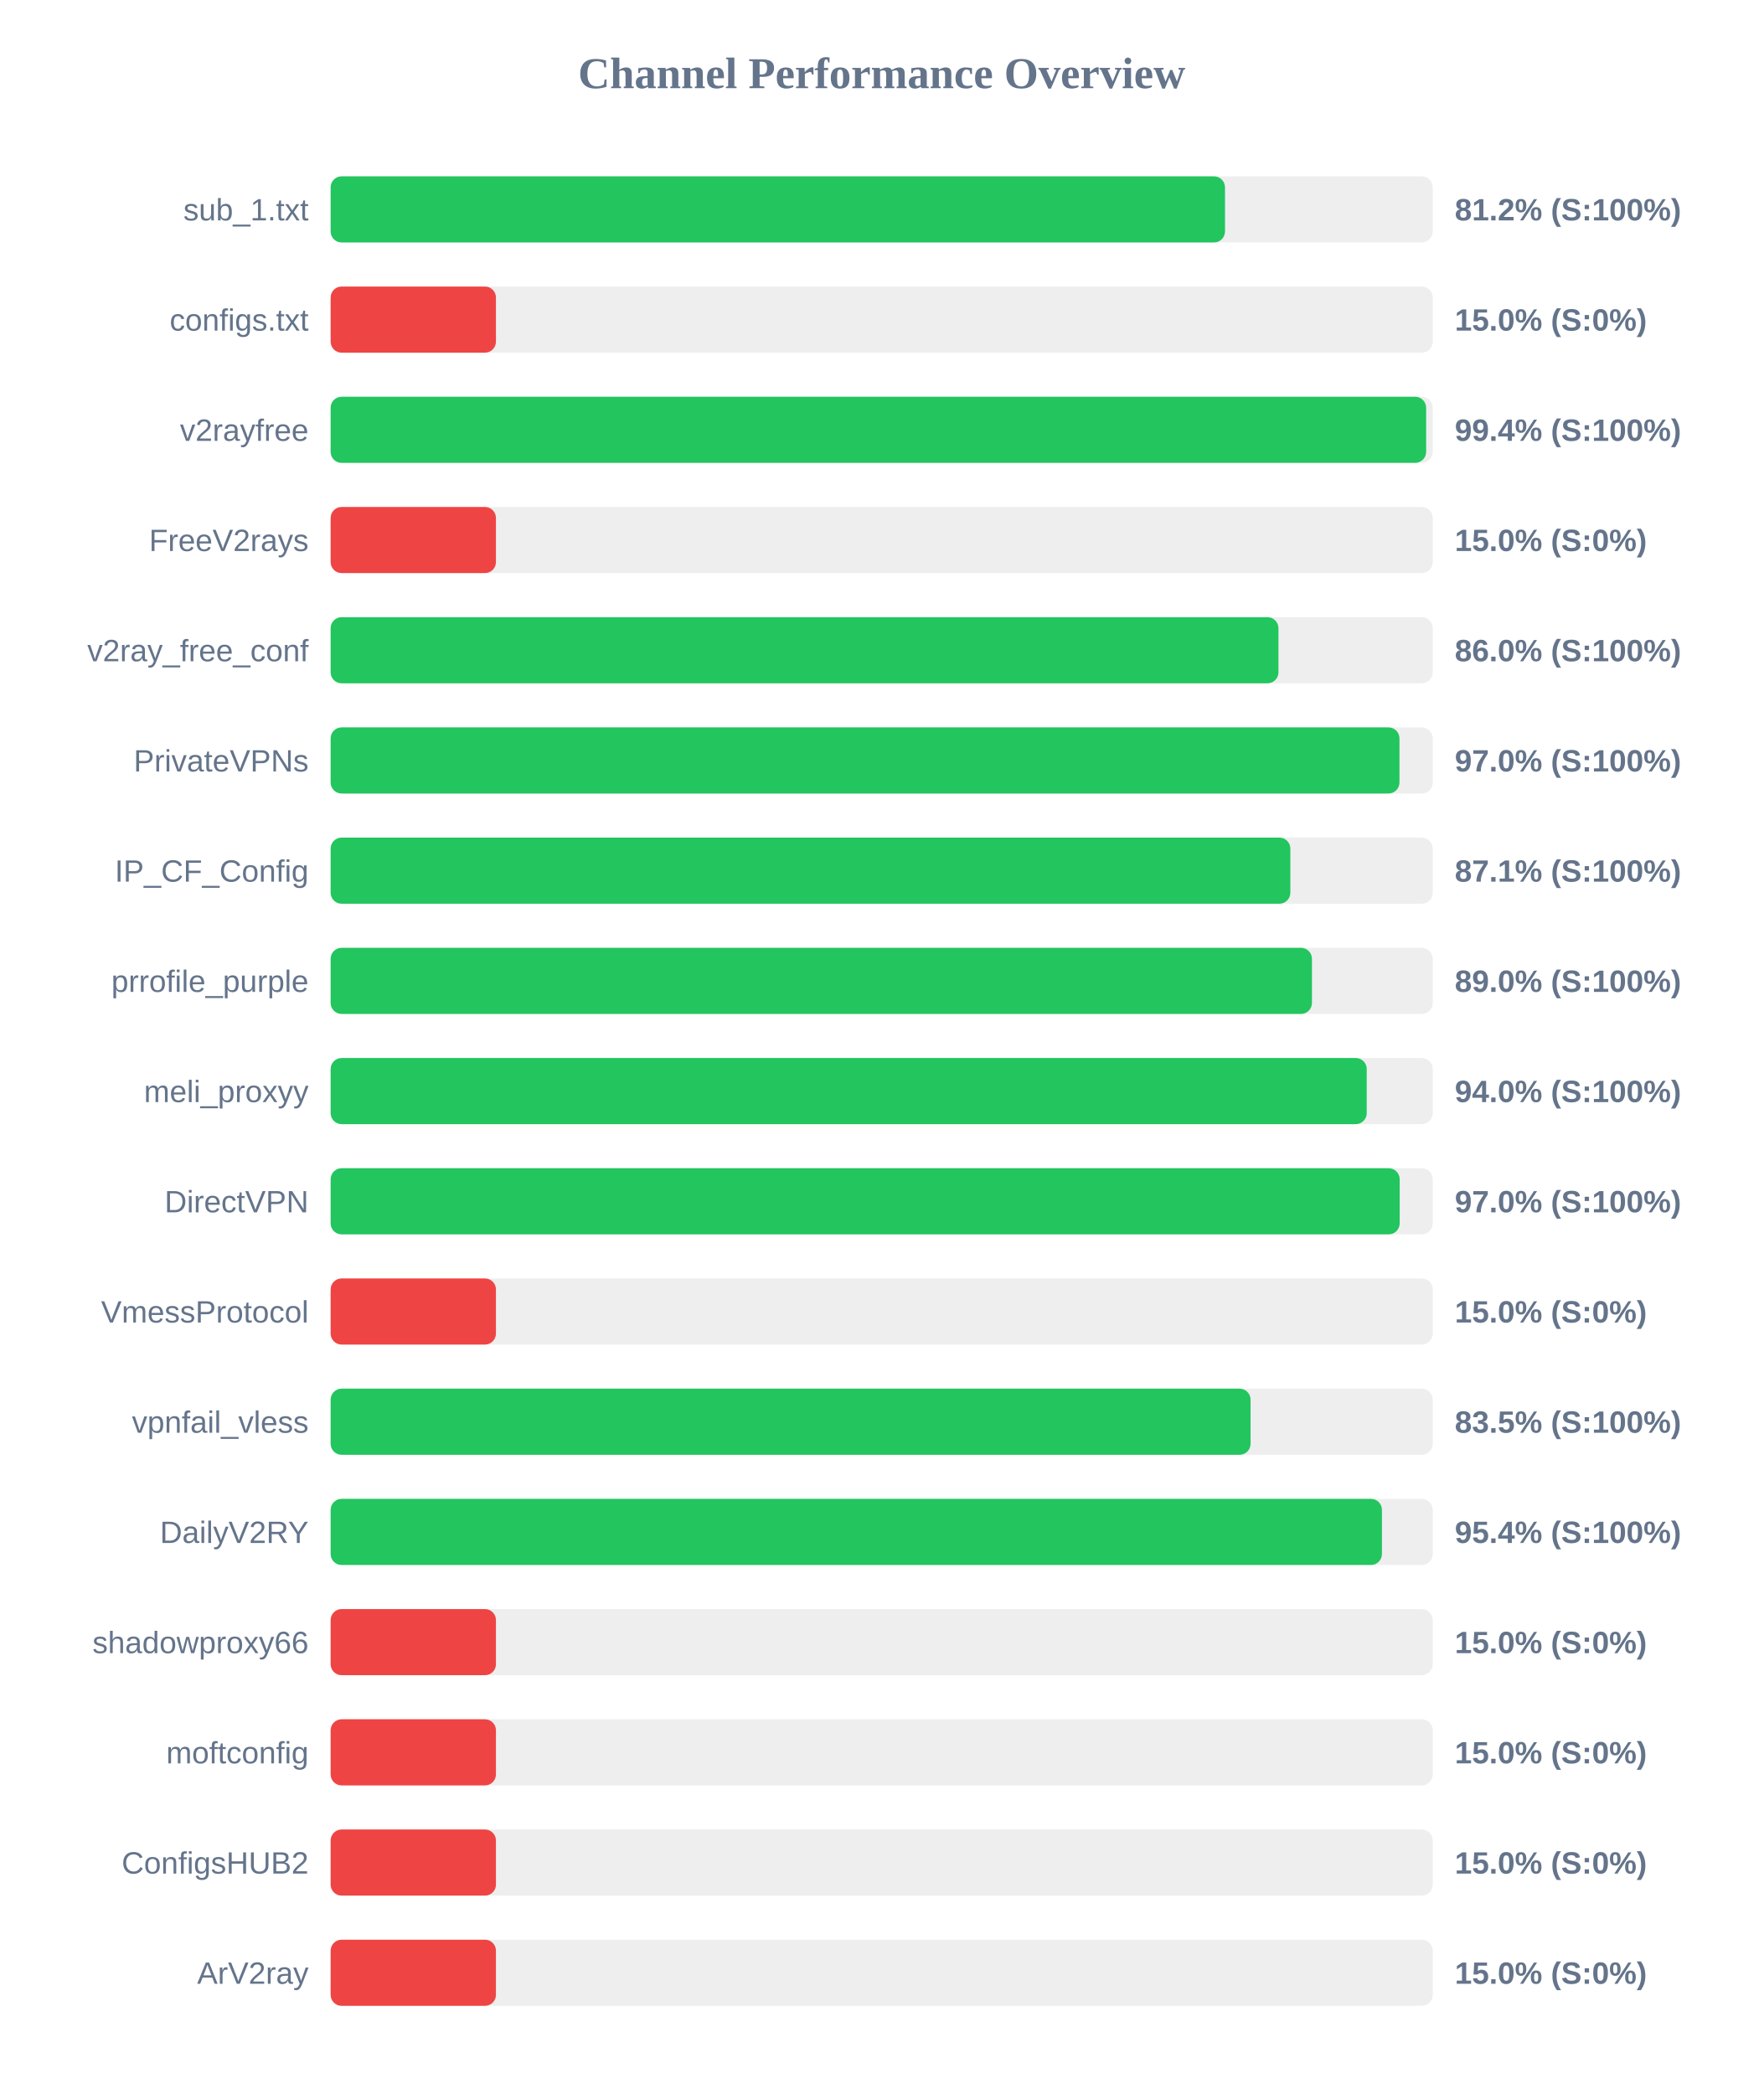
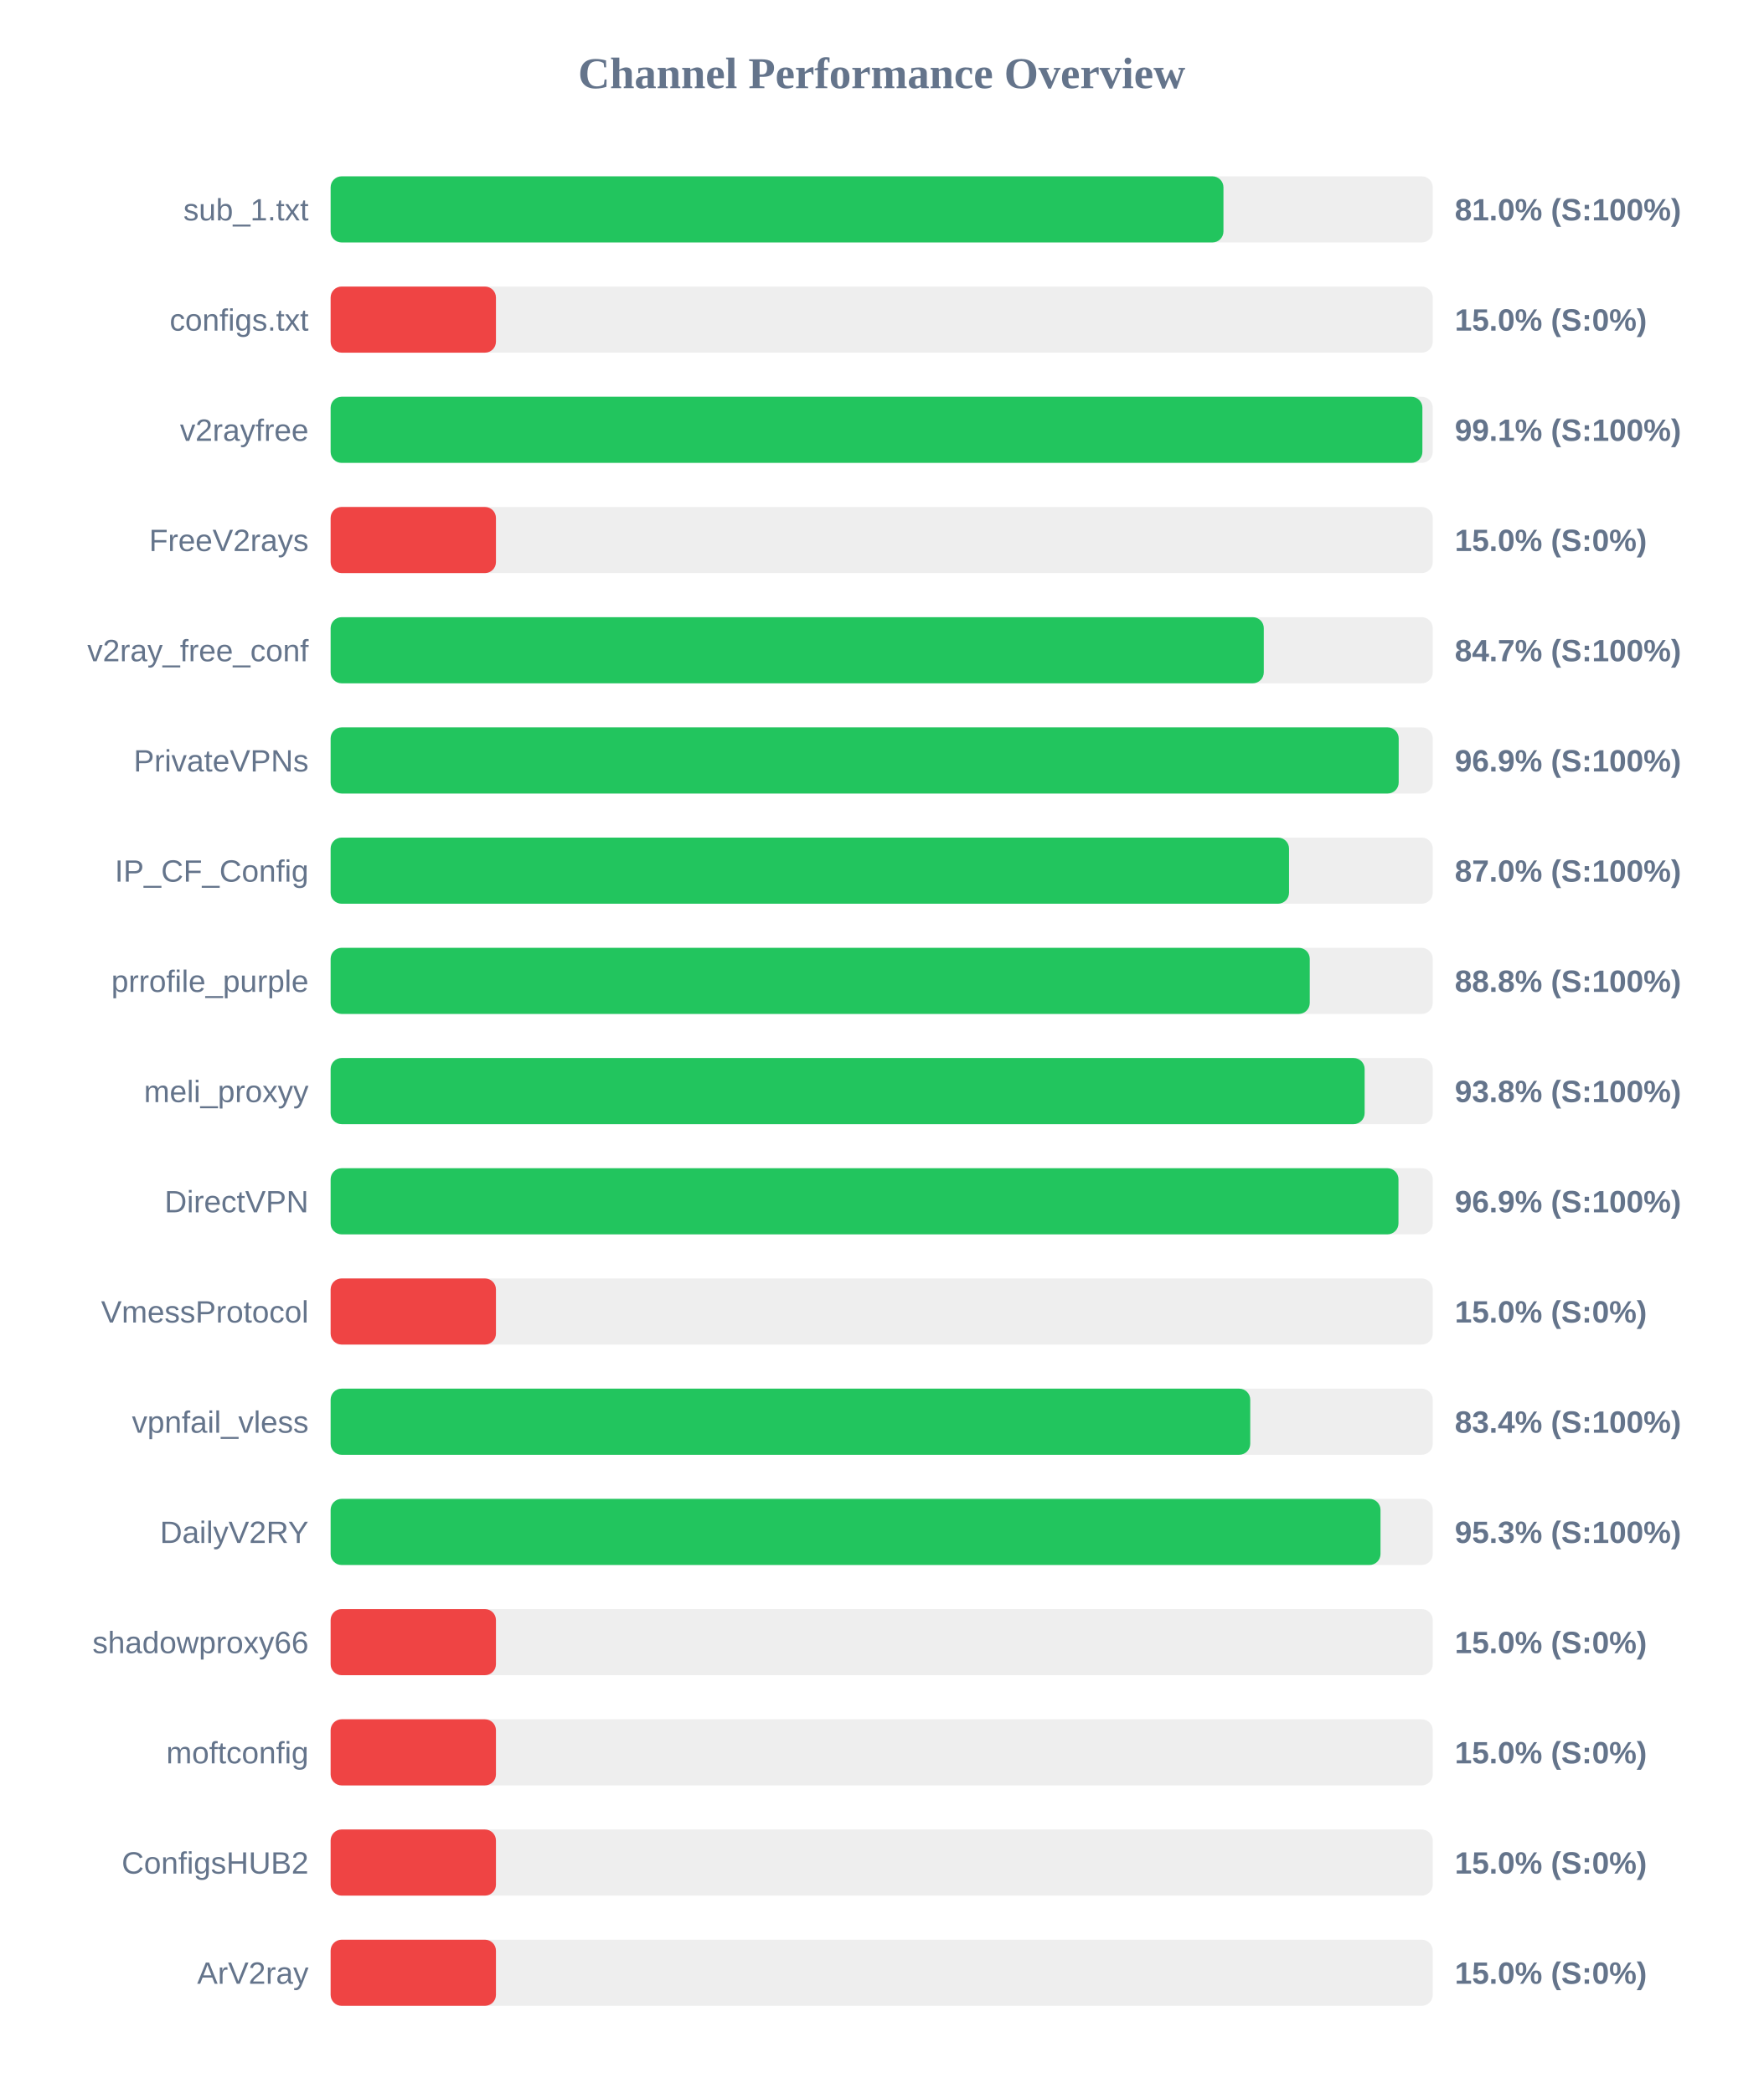
<svg xmlns="http://www.w3.org/2000/svg" width="800" height="950" version="1.1">
  <style>
        .row { font: 14px Arial; fill: #64748b; }
        .score { font: bold 14px Arial; fill: #64748b; }
    </style>
  <text x="400" y="40" text-anchor="middle" font-size="20px" font-weight="bold" fill="#64748b">Channel Performance Overview</text>
  <rect x="150" y="80" width="500" height="30" fill="#eee" rx="5" />
-   <rect x="150" y="80" width="405.75" height="30" fill="#22c55e" rx="5" />
+   <rect x="150" y="80" width="405.05" height="30" fill="#22c55e" rx="5" />
  <text x="140" y="100" text-anchor="end" class="row">sub_1.txt</text>
-   <text x="660" y="100" text-anchor="start" class="score">81.2% (S:100%)</text>
+   <text x="660" y="100" text-anchor="start" class="score">81.0% (S:100%)</text>
  <rect x="150" y="130" width="500" height="30" fill="#eee" rx="5" />
  <rect x="150" y="130" width="75.0" height="30" fill="#ef4444" rx="5" />
  <text x="140" y="150" text-anchor="end" class="row">configs.txt</text>
  <text x="660" y="150" text-anchor="start" class="score">15.0% (S:0%)</text>
  <rect x="150" y="180" width="500" height="30" fill="#eee" rx="5" />
-   <rect x="150" y="180" width="497.0" height="30" fill="#22c55e" rx="5" />
+   <rect x="150" y="180" width="495.3" height="30" fill="#22c55e" rx="5" />
  <text x="140" y="200" text-anchor="end" class="row">v2rayfree</text>
-   <text x="660" y="200" text-anchor="start" class="score">99.4% (S:100%)</text>
+   <text x="660" y="200" text-anchor="start" class="score">99.1% (S:100%)</text>
  <rect x="150" y="230" width="500" height="30" fill="#eee" rx="5" />
  <rect x="150" y="230" width="75.0" height="30" fill="#ef4444" rx="5" />
  <text x="140" y="250" text-anchor="end" class="row">FreeV2rays</text>
  <text x="660" y="250" text-anchor="start" class="score">15.0% (S:0%)</text>
  <rect x="150" y="280" width="500" height="30" fill="#eee" rx="5" />
-   <rect x="150" y="280" width="430.0" height="30" fill="#22c55e" rx="5" />
+   <rect x="150" y="280" width="423.35" height="30" fill="#22c55e" rx="5" />
  <text x="140" y="300" text-anchor="end" class="row">v2ray_free_conf</text>
-   <text x="660" y="300" text-anchor="start" class="score">86.0% (S:100%)</text>
+   <text x="660" y="300" text-anchor="start" class="score">84.7% (S:100%)</text>
  <rect x="150" y="330" width="500" height="30" fill="#eee" rx="5" />
-   <rect x="150" y="330" width="484.9" height="30" fill="#22c55e" rx="5" />
+   <rect x="150" y="330" width="484.55" height="30" fill="#22c55e" rx="5" />
  <text x="140" y="350" text-anchor="end" class="row">PrivateVPNs</text>
-   <text x="660" y="350" text-anchor="start" class="score">97.0% (S:100%)</text>
+   <text x="660" y="350" text-anchor="start" class="score">96.9% (S:100%)</text>
  <rect x="150" y="380" width="500" height="30" fill="#eee" rx="5" />
-   <rect x="150" y="380" width="435.4" height="30" fill="#22c55e" rx="5" />
+   <rect x="150" y="380" width="434.8" height="30" fill="#22c55e" rx="5" />
  <text x="140" y="400" text-anchor="end" class="row">IP_CF_Config</text>
-   <text x="660" y="400" text-anchor="start" class="score">87.1% (S:100%)</text>
+   <text x="660" y="400" text-anchor="start" class="score">87.0% (S:100%)</text>
  <rect x="150" y="430" width="500" height="30" fill="#eee" rx="5" />
-   <rect x="150" y="430" width="445.2" height="30" fill="#22c55e" rx="5" />
+   <rect x="150" y="430" width="444.2" height="30" fill="#22c55e" rx="5" />
  <text x="140" y="450" text-anchor="end" class="row">prrofile_purple</text>
-   <text x="660" y="450" text-anchor="start" class="score">89.0% (S:100%)</text>
+   <text x="660" y="450" text-anchor="start" class="score">88.8% (S:100%)</text>
  <rect x="150" y="480" width="500" height="30" fill="#eee" rx="5" />
-   <rect x="150" y="480" width="470.05" height="30" fill="#22c55e" rx="5" />
+   <rect x="150" y="480" width="469.1" height="30" fill="#22c55e" rx="5" />
  <text x="140" y="500" text-anchor="end" class="row">meli_proxyy</text>
-   <text x="660" y="500" text-anchor="start" class="score">94.0% (S:100%)</text>
+   <text x="660" y="500" text-anchor="start" class="score">93.8% (S:100%)</text>
  <rect x="150" y="530" width="500" height="30" fill="#eee" rx="5" />
-   <rect x="150" y="530" width="485.0" height="30" fill="#22c55e" rx="5" />
+   <rect x="150" y="530" width="484.45" height="30" fill="#22c55e" rx="5" />
  <text x="140" y="550" text-anchor="end" class="row">DirectVPN</text>
-   <text x="660" y="550" text-anchor="start" class="score">97.0% (S:100%)</text>
+   <text x="660" y="550" text-anchor="start" class="score">96.9% (S:100%)</text>
  <rect x="150" y="580" width="500" height="30" fill="#eee" rx="5" />
  <rect x="150" y="580" width="75.0" height="30" fill="#ef4444" rx="5" />
  <text x="140" y="600" text-anchor="end" class="row">VmessProtocol</text>
  <text x="660" y="600" text-anchor="start" class="score">15.0% (S:0%)</text>
  <rect x="150" y="630" width="500" height="30" fill="#eee" rx="5" />
-   <rect x="150" y="630" width="417.35" height="30" fill="#22c55e" rx="5" />
+   <rect x="150" y="630" width="417.2" height="30" fill="#22c55e" rx="5" />
  <text x="140" y="650" text-anchor="end" class="row">vpnfail_vless</text>
-   <text x="660" y="650" text-anchor="start" class="score">83.5% (S:100%)</text>
+   <text x="660" y="650" text-anchor="start" class="score">83.4% (S:100%)</text>
  <rect x="150" y="680" width="500" height="30" fill="#eee" rx="5" />
-   <rect x="150" y="680" width="476.95" height="30" fill="#22c55e" rx="5" />
+   <rect x="150" y="680" width="476.3" height="30" fill="#22c55e" rx="5" />
  <text x="140" y="700" text-anchor="end" class="row">DailyV2RY</text>
-   <text x="660" y="700" text-anchor="start" class="score">95.4% (S:100%)</text>
+   <text x="660" y="700" text-anchor="start" class="score">95.3% (S:100%)</text>
  <rect x="150" y="730" width="500" height="30" fill="#eee" rx="5" />
  <rect x="150" y="730" width="75.0" height="30" fill="#ef4444" rx="5" />
  <text x="140" y="750" text-anchor="end" class="row">shadowproxy66</text>
  <text x="660" y="750" text-anchor="start" class="score">15.0% (S:0%)</text>
  <rect x="150" y="780" width="500" height="30" fill="#eee" rx="5" />
  <rect x="150" y="780" width="75.0" height="30" fill="#ef4444" rx="5" />
  <text x="140" y="800" text-anchor="end" class="row">moftconfig</text>
  <text x="660" y="800" text-anchor="start" class="score">15.0% (S:0%)</text>
  <rect x="150" y="830" width="500" height="30" fill="#eee" rx="5" />
  <rect x="150" y="830" width="75.0" height="30" fill="#ef4444" rx="5" />
  <text x="140" y="850" text-anchor="end" class="row">ConfigsHUB2</text>
  <text x="660" y="850" text-anchor="start" class="score">15.0% (S:0%)</text>
  <rect x="150" y="880" width="500" height="30" fill="#eee" rx="5" />
  <rect x="150" y="880" width="75.0" height="30" fill="#ef4444" rx="5" />
  <text x="140" y="900" text-anchor="end" class="row">ArV2ray</text>
  <text x="660" y="900" text-anchor="start" class="score">15.0% (S:0%)</text>
</svg>
